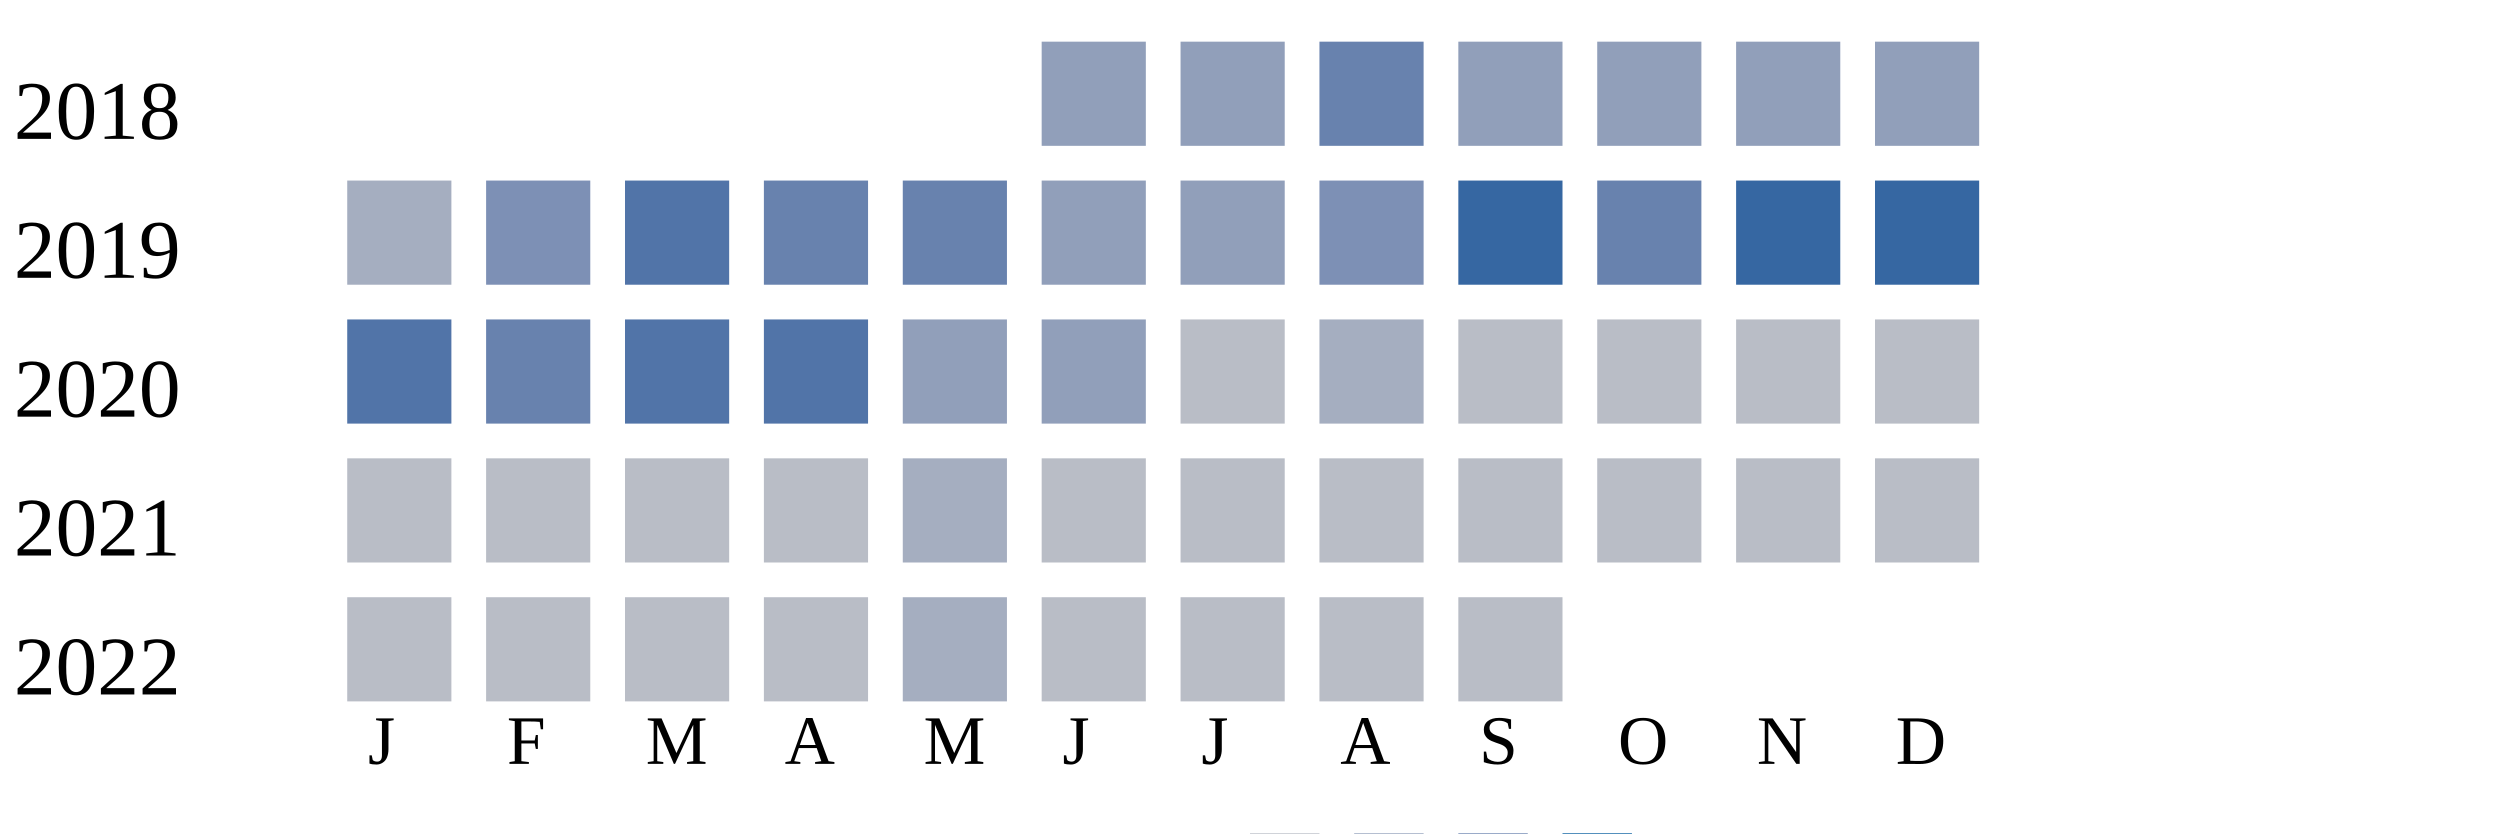
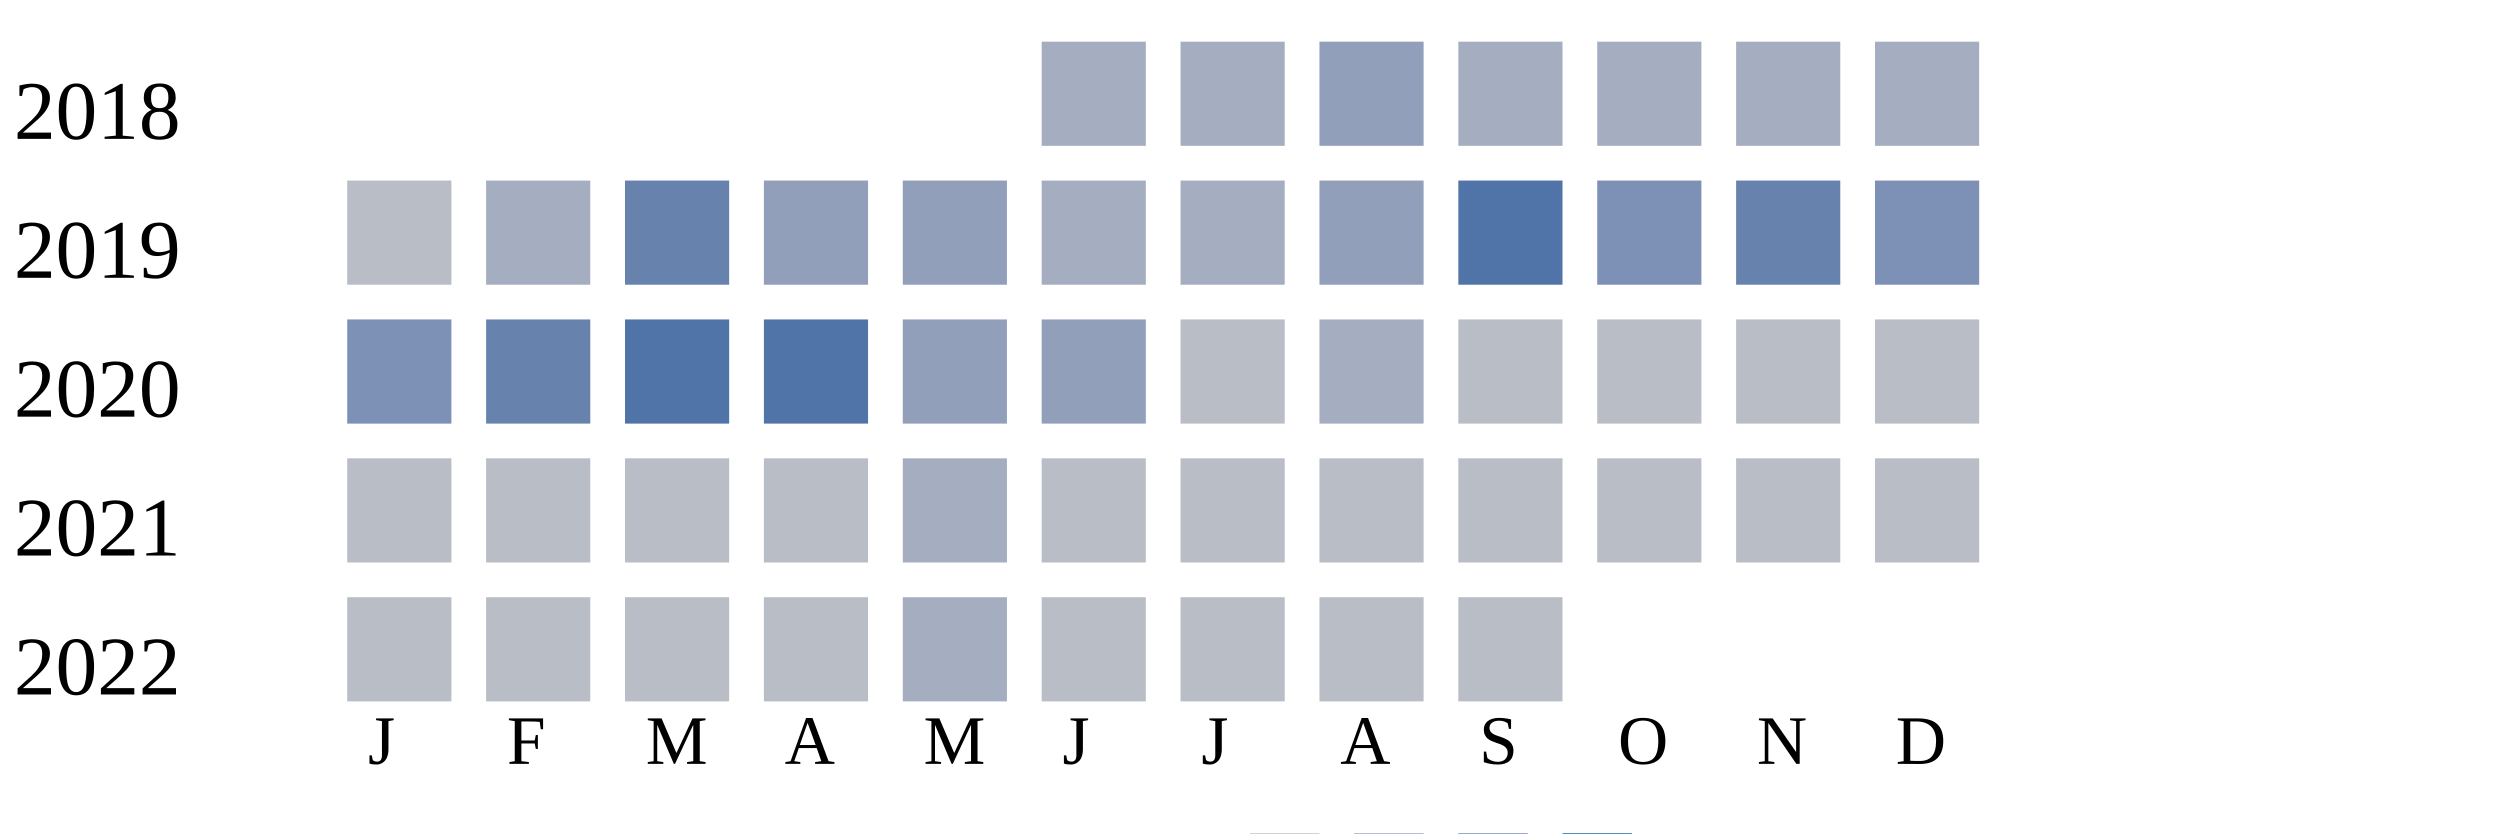
<svg xmlns="http://www.w3.org/2000/svg" width="360" height="120">
  <g transform="translate(0 0)">
    <text x="2" y="20">2018</text>
-     <rect x="150" y="6" width="15" height="15" fill="#919fba" />
-     <rect x="170" y="6" width="15" height="15" fill="#919fba" />
-     <rect x="190" y="6" width="15" height="15" fill="#6882ae" />
-     <rect x="210" y="6" width="15" height="15" fill="#919fba" />
-     <rect x="230" y="6" width="15" height="15" fill="#919fba" />
-     <rect x="250" y="6" width="15" height="15" fill="#919fba" />
-     <rect x="270" y="6" width="15" height="15" fill="#919fba" />
+     <rect x="150" y="6" width="15" height="15" fill="#a5aec0" />
+     <rect x="170" y="6" width="15" height="15" fill="#a5aec0" />
+     <rect x="190" y="6" width="15" height="15" fill="#919fba" />
+     <rect x="210" y="6" width="15" height="15" fill="#a5aec0" />
+     <rect x="230" y="6" width="15" height="15" fill="#a5aec0" />
+     <rect x="250" y="6" width="15" height="15" fill="#a5aec0" />
+     <rect x="270" y="6" width="15" height="15" fill="#a5aec0" />
  </g>
  <g transform="translate(0 20)">
    <text x="2" y="20">2019</text>
-     <rect x="50" y="6" width="15" height="15" fill="#a5aec0" />
-     <rect x="70" y="6" width="15" height="15" fill="#7d90b5" />
-     <rect x="90" y="6" width="15" height="15" fill="#5174a8" />
-     <rect x="110" y="6" width="15" height="15" fill="#6882ae" />
-     <rect x="130" y="6" width="15" height="15" fill="#6882ae" />
-     <rect x="150" y="6" width="15" height="15" fill="#919fba" />
-     <rect x="170" y="6" width="15" height="15" fill="#919fba" />
-     <rect x="190" y="6" width="15" height="15" fill="#7d90b5" />
-     <rect x="210" y="6" width="15" height="15" fill="#3667a2" />
-     <rect x="230" y="6" width="15" height="15" fill="#6882ae" />
-     <rect x="250" y="6" width="15" height="15" fill="#3667a2" />
-     <rect x="270" y="6" width="15" height="15" fill="#3667a2" />
+     <rect x="50" y="6" width="15" height="15" fill="#b9bdc6" />
+     <rect x="70" y="6" width="15" height="15" fill="#a5aec0" />
+     <rect x="90" y="6" width="15" height="15" fill="#6882ae" />
+     <rect x="110" y="6" width="15" height="15" fill="#919fba" />
+     <rect x="130" y="6" width="15" height="15" fill="#919fba" />
+     <rect x="150" y="6" width="15" height="15" fill="#a5aec0" />
+     <rect x="170" y="6" width="15" height="15" fill="#a5aec0" />
+     <rect x="190" y="6" width="15" height="15" fill="#919fba" />
+     <rect x="210" y="6" width="15" height="15" fill="#5174a8" />
+     <rect x="230" y="6" width="15" height="15" fill="#7d90b5" />
+     <rect x="250" y="6" width="15" height="15" fill="#6882ae" />
+     <rect x="270" y="6" width="15" height="15" fill="#7d90b5" />
  </g>
  <g transform="translate(0 40)">
    <text x="2" y="20">2020</text>
-     <rect x="50" y="6" width="15" height="15" fill="#5174a8" />
+     <rect x="50" y="6" width="15" height="15" fill="#7d90b5" />
    <rect x="70" y="6" width="15" height="15" fill="#6882ae" />
    <rect x="90" y="6" width="15" height="15" fill="#5174a8" />
    <rect x="110" y="6" width="15" height="15" fill="#5174a8" />
    <rect x="130" y="6" width="15" height="15" fill="#919fba" />
    <rect x="150" y="6" width="15" height="15" fill="#919fba" />
    <rect x="170" y="6" width="15" height="15" fill="#b9bdc6" />
    <rect x="190" y="6" width="15" height="15" fill="#a5aec0" />
    <rect x="210" y="6" width="15" height="15" fill="#b9bdc6" />
    <rect x="230" y="6" width="15" height="15" fill="#b9bdc6" />
    <rect x="250" y="6" width="15" height="15" fill="#b9bdc6" />
    <rect x="270" y="6" width="15" height="15" fill="#b9bdc6" />
  </g>
  <g transform="translate(0 60)">
    <text x="2" y="20">2021</text>
    <rect x="50" y="6" width="15" height="15" fill="#b9bdc6" />
    <rect x="70" y="6" width="15" height="15" fill="#b9bdc6" />
    <rect x="90" y="6" width="15" height="15" fill="#b9bdc6" />
    <rect x="110" y="6" width="15" height="15" fill="#b9bdc6" />
    <rect x="130" y="6" width="15" height="15" fill="#a5aec0" />
    <rect x="150" y="6" width="15" height="15" fill="#b9bdc6" />
    <rect x="170" y="6" width="15" height="15" fill="#b9bdc6" />
    <rect x="190" y="6" width="15" height="15" fill="#b9bdc6" />
    <rect x="210" y="6" width="15" height="15" fill="#b9bdc6" />
    <rect x="230" y="6" width="15" height="15" fill="#b9bdc6" />
    <rect x="250" y="6" width="15" height="15" fill="#b9bdc6" />
    <rect x="270" y="6" width="15" height="15" fill="#b9bdc6" />
  </g>
  <g transform="translate(0 80)">
    <text x="2" y="20">2022</text>
    <rect x="50" y="6" width="15" height="15" fill="#b9bdc6" />
    <rect x="70" y="6" width="15" height="15" fill="#b9bdc6" />
    <rect x="90" y="6" width="15" height="15" fill="#b9bdc6" />
    <rect x="110" y="6" width="15" height="15" fill="#b9bdc6" />
    <rect x="130" y="6" width="15" height="15" fill="#a5aec0" />
    <rect x="150" y="6" width="15" height="15" fill="#b9bdc6" />
    <rect x="170" y="6" width="15" height="15" fill="#b9bdc6" />
    <rect x="190" y="6" width="15" height="15" fill="#b9bdc6" />
    <rect x="210" y="6" width="15" height="15" fill="#b9bdc6" />
  </g>
  <text style="font-size: 10px; text-align: center" x="53" y="110">J</text>
  <text style="font-size: 10px; text-align: center" x="73" y="110">F</text>
  <text style="font-size: 10px; text-align: center" x="93" y="110">M</text>
  <text style="font-size: 10px; text-align: center" x="113" y="110">A</text>
  <text style="font-size: 10px; text-align: center" x="133" y="110">M</text>
  <text style="font-size: 10px; text-align: center" x="153" y="110">J</text>
  <text style="font-size: 10px; text-align: center" x="173" y="110">J</text>
  <text style="font-size: 10px; text-align: center" x="193" y="110">A</text>
  <text style="font-size: 10px; text-align: center" x="213" y="110">S</text>
  <text style="font-size: 10px; text-align: center" x="233" y="110">O</text>
  <text style="font-size: 10px; text-align: center" x="253" y="110">N</text>
  <text style="font-size: 10px; text-align: center" x="273" y="110">D</text>
  <text style="font-size: 10px;" x="155" y="129">Less</text>
  <rect fill="#b9bdc6" width="10" height="10" x="180" y="120" />
  <rect fill="#919fba" width="10" height="10" x="195" y="120" />
  <rect fill="#6882ae" width="10" height="10" x="210" y="120" />
  <rect fill="#005a9c" width="10" height="10" x="225" y="120" />
  <text x="240" y="129" style="font-size: 10px;">More</text>
</svg>
